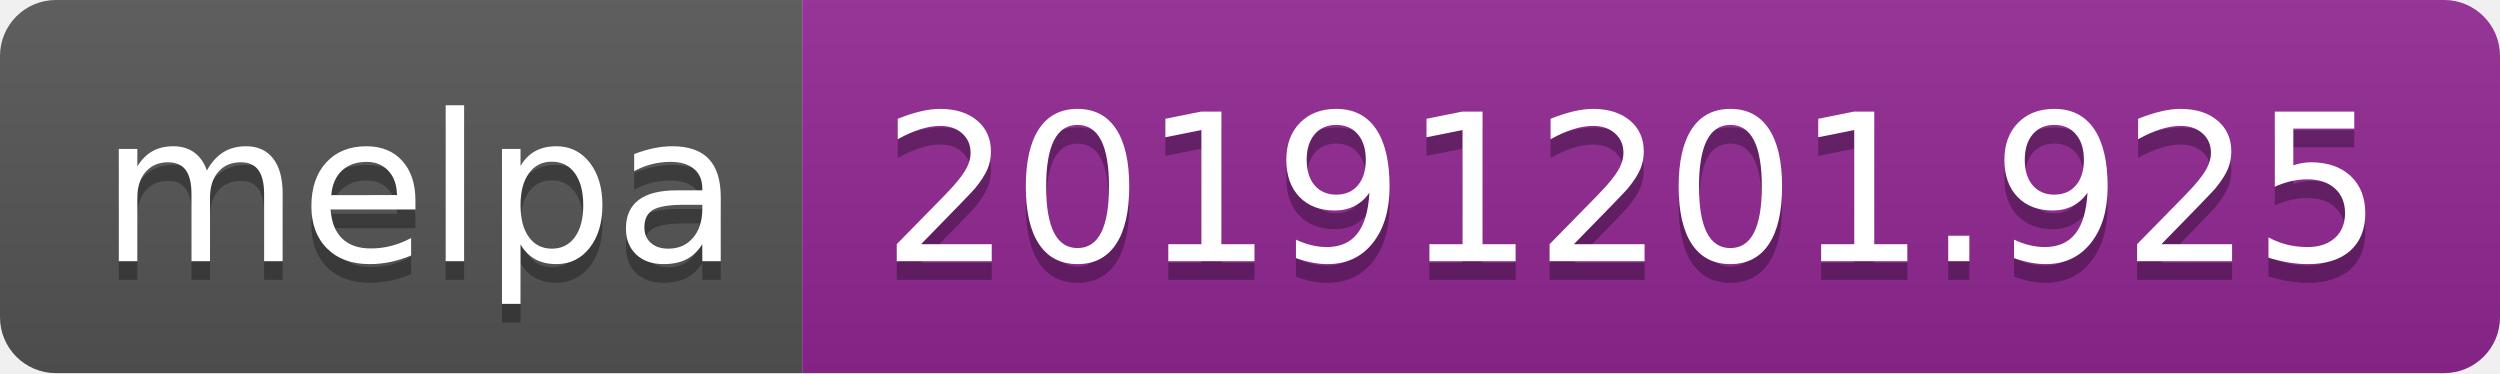
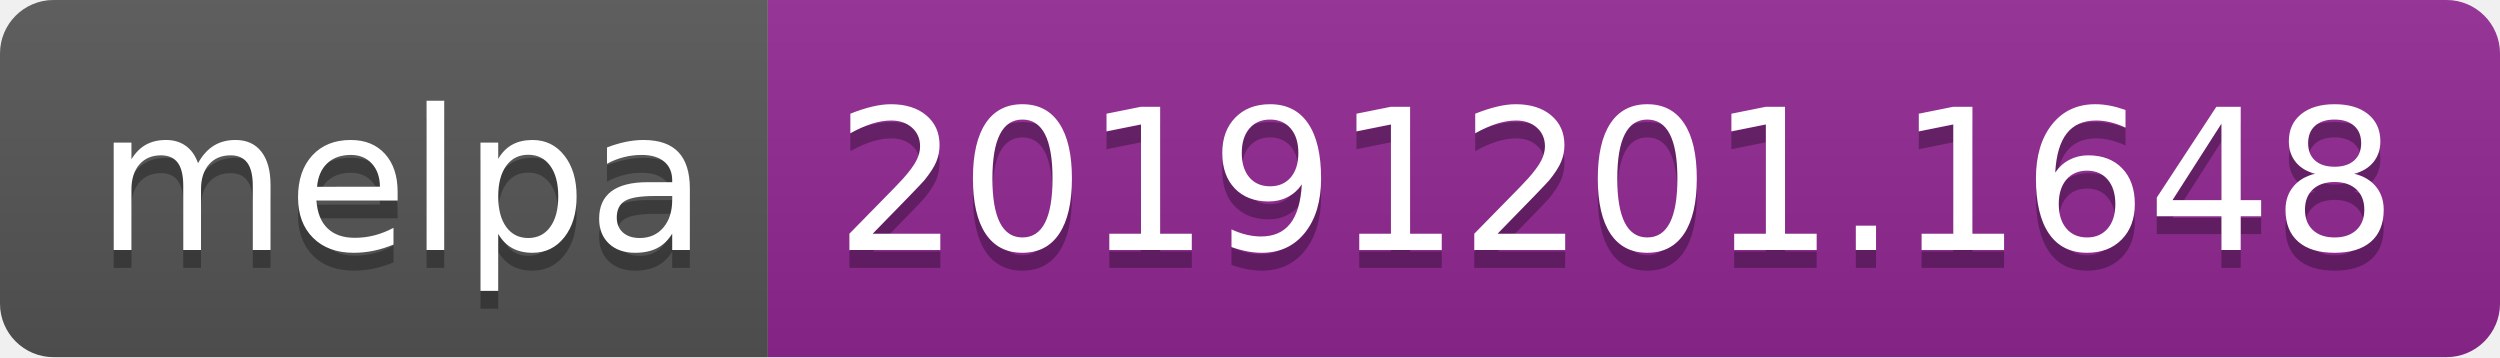
- <svg xmlns="http://www.w3.org/2000/svg" width="134" height="20">
+ <svg xmlns="http://www.w3.org/2000/svg" width="140" height="20">
  <linearGradient id="b" x2="0" y2="100%">
    <stop offset="0" stop-color="#bbb" stop-opacity=".1" />
    <stop offset="1" stop-opacity=".1" />
  </linearGradient>
  <clipPath id="a">
-     <rect width="134" height="20" rx="3" fill="#fff" />
+     <rect width="140" height="20" rx="3" fill="#fff" />
  </clipPath>
  <g clip-path="url(#a)">
    <path fill="#555" d="M0 0h43v20H0z" />
-     <path fill="#922793" d="M43 0h91v20H43z" />
-     <path fill="url(#b)" d="M0 0h134v20H0z" />
+     <path fill="#922793" d="M43 0h97v20H43z" />
+     <path fill="url(#b)" d="M0 0h140v20H0z" />
  </g>
  <g fill="#fff" text-anchor="middle" font-family="DejaVu Sans,Verdana,Geneva,sans-serif" font-size="110">
    <text x="225" y="150" fill="#010101" fill-opacity=".3" transform="scale(.1)" textLength="330">melpa</text>
    <text x="225" y="140" transform="scale(.1)" textLength="330">melpa</text>
-     <text x="875" y="150" fill="#010101" fill-opacity=".3" transform="scale(.1)" textLength="810">20191201.925</text>
-     <text x="875" y="140" transform="scale(.1)" textLength="810">20191201.925</text>
+     <text x="905" y="150" fill="#010101" fill-opacity=".3" transform="scale(.1)" textLength="870">20191201.1648</text>
+     <text x="905" y="140" transform="scale(.1)" textLength="870">20191201.1648</text>
  </g>
</svg>
